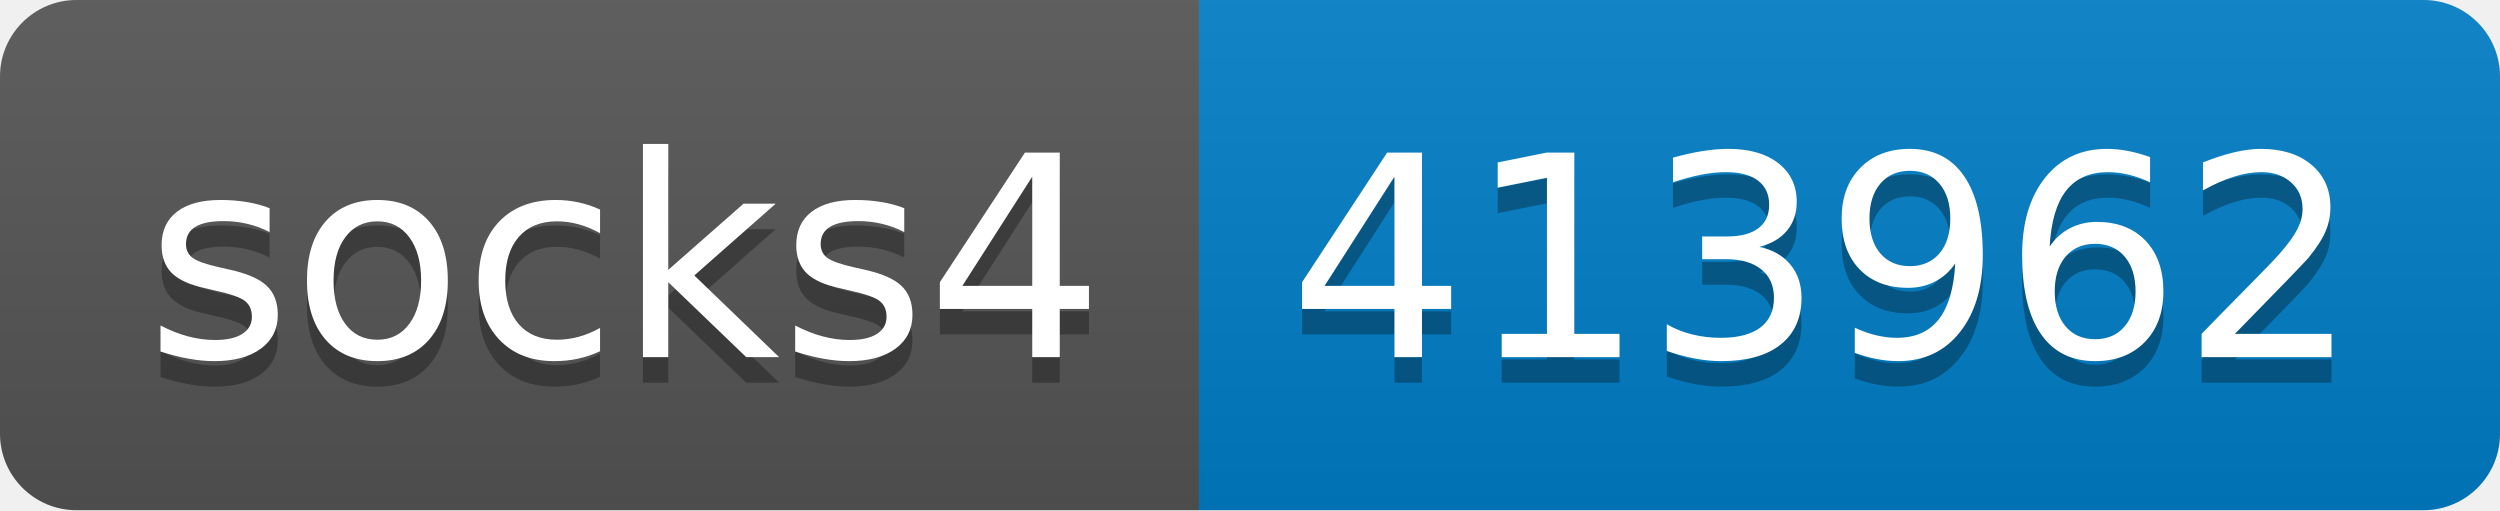
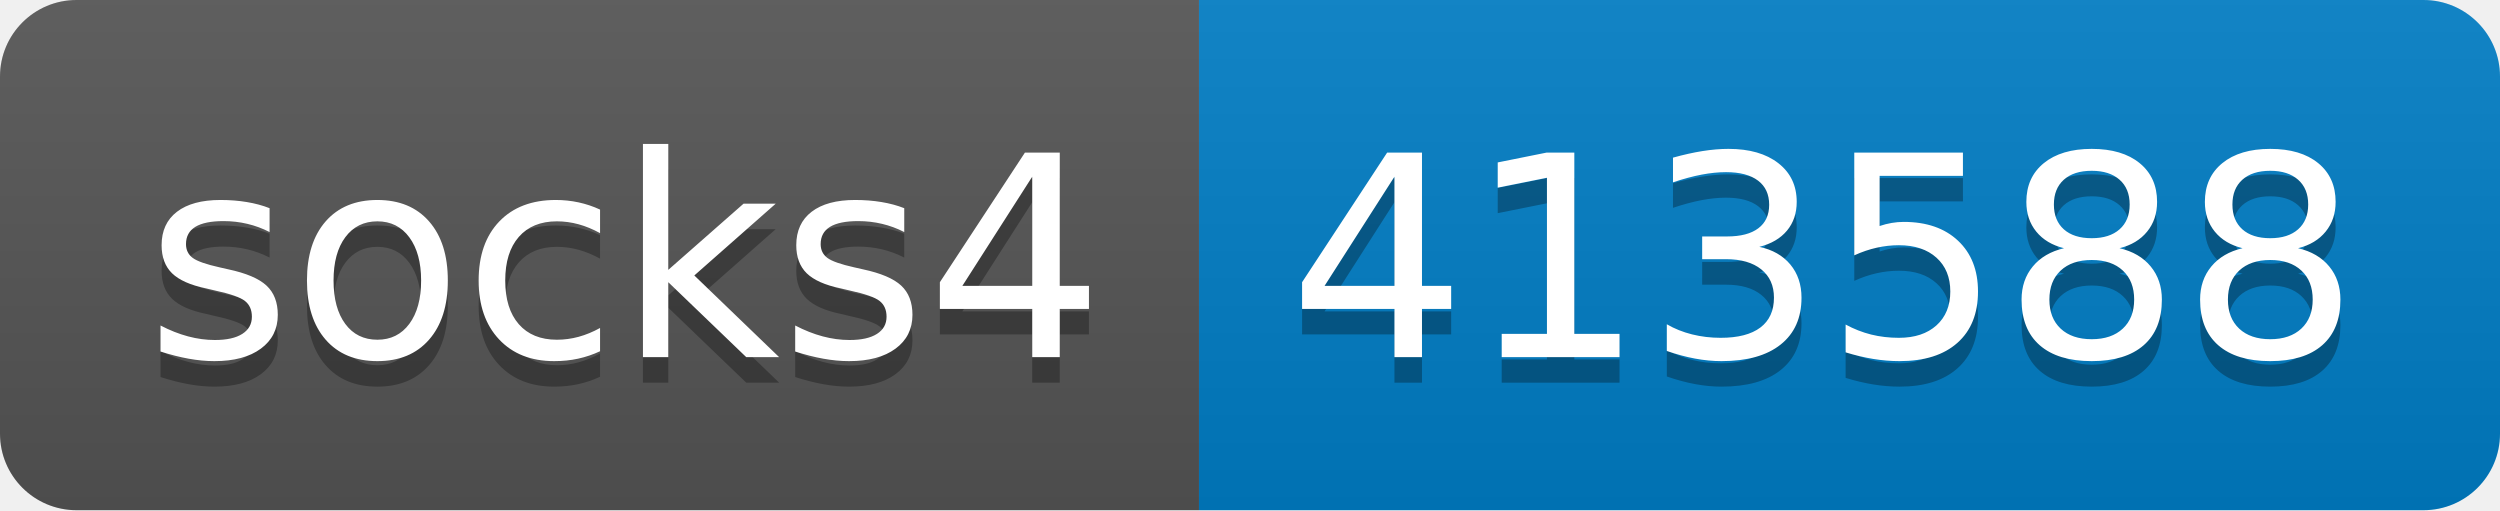
- <svg xmlns="http://www.w3.org/2000/svg" width="98" height="20" role="img" aria-label="socks4: 413962">
+ <svg xmlns="http://www.w3.org/2000/svg" width="98" height="20" role="img" aria-label="socks4: 413588">
  <linearGradient id="s" x2="0" y2="100%">
    <stop offset="0" stop-color="#bbb" stop-opacity=".1" />
    <stop offset="1" stop-opacity=".1" />
  </linearGradient>
  <clipPath id="r">
    <rect width="98" height="20" rx="3" fill="#fff" />
  </clipPath>
  <g clip-path="url(#r)">
    <rect width="47" height="20" fill="#555" />
    <rect x="47" width="51" height="20" fill="#007ec6" />
    <rect width="98" height="20" fill="url(#s)" />
  </g>
  <g fill="#fff" text-anchor="middle" font-family="Verdana,Geneva,DejaVu Sans,sans-serif" text-rendering="geometricPrecision" font-size="110">
    <text aria-hidden="true" x="245" y="150" fill="#010101" fill-opacity=".3" transform="scale(.1)" textLength="370">socks4</text>
    <text x="245" y="140" transform="scale(.1)" fill="#fff" textLength="370">socks4</text>
-     <text aria-hidden="true" x="715" y="150" fill="#010101" fill-opacity=".3" transform="scale(.1)" textLength="410">413962</text>
-     <text x="715" y="140" transform="scale(.1)" fill="#fff" textLength="410">413962</text>
+     <text aria-hidden="true" x="715" y="150" fill="#010101" fill-opacity=".3" transform="scale(.1)" textLength="410">413588</text>
+     <text x="715" y="140" transform="scale(.1)" fill="#fff" textLength="410">413588</text>
  </g>
</svg>
